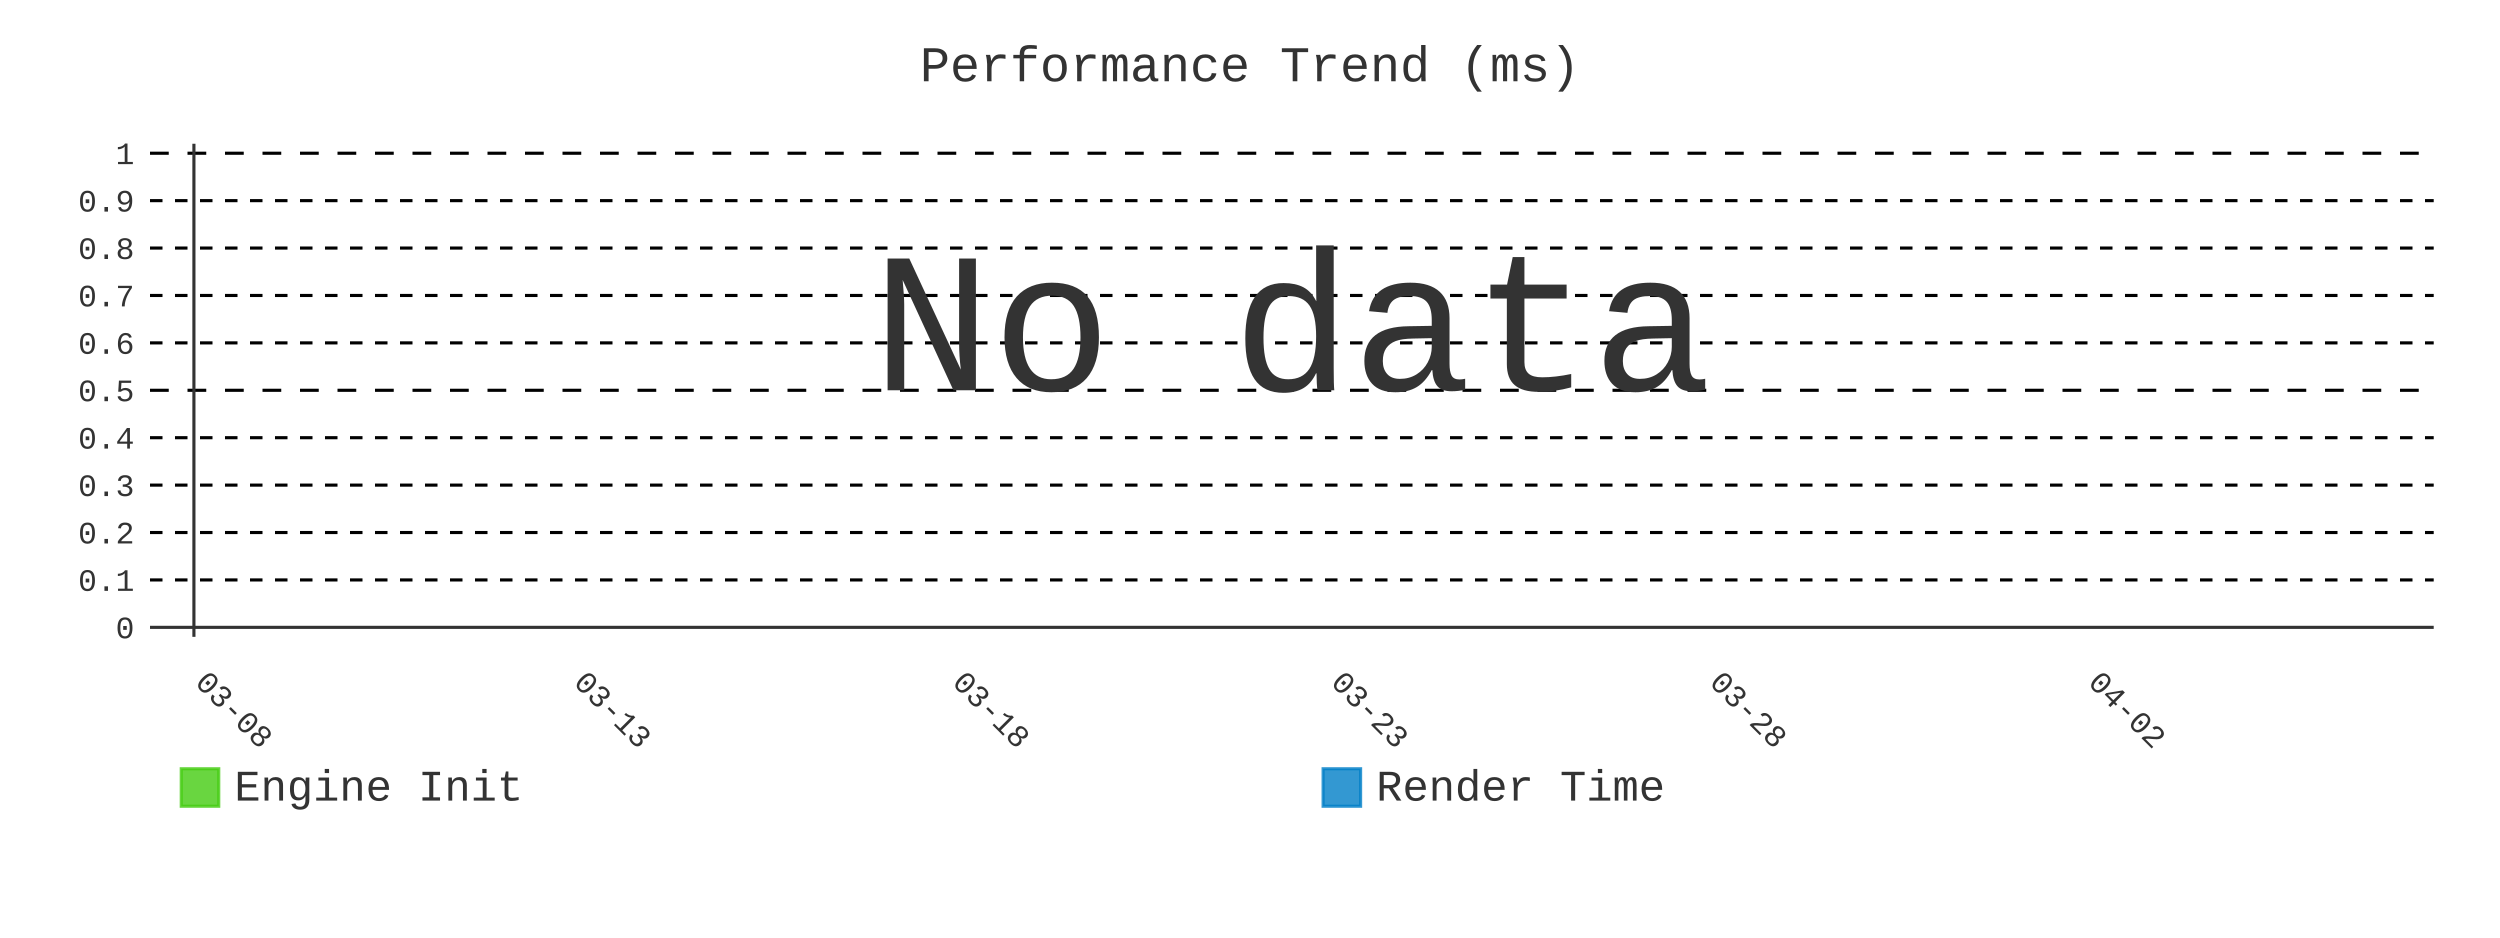
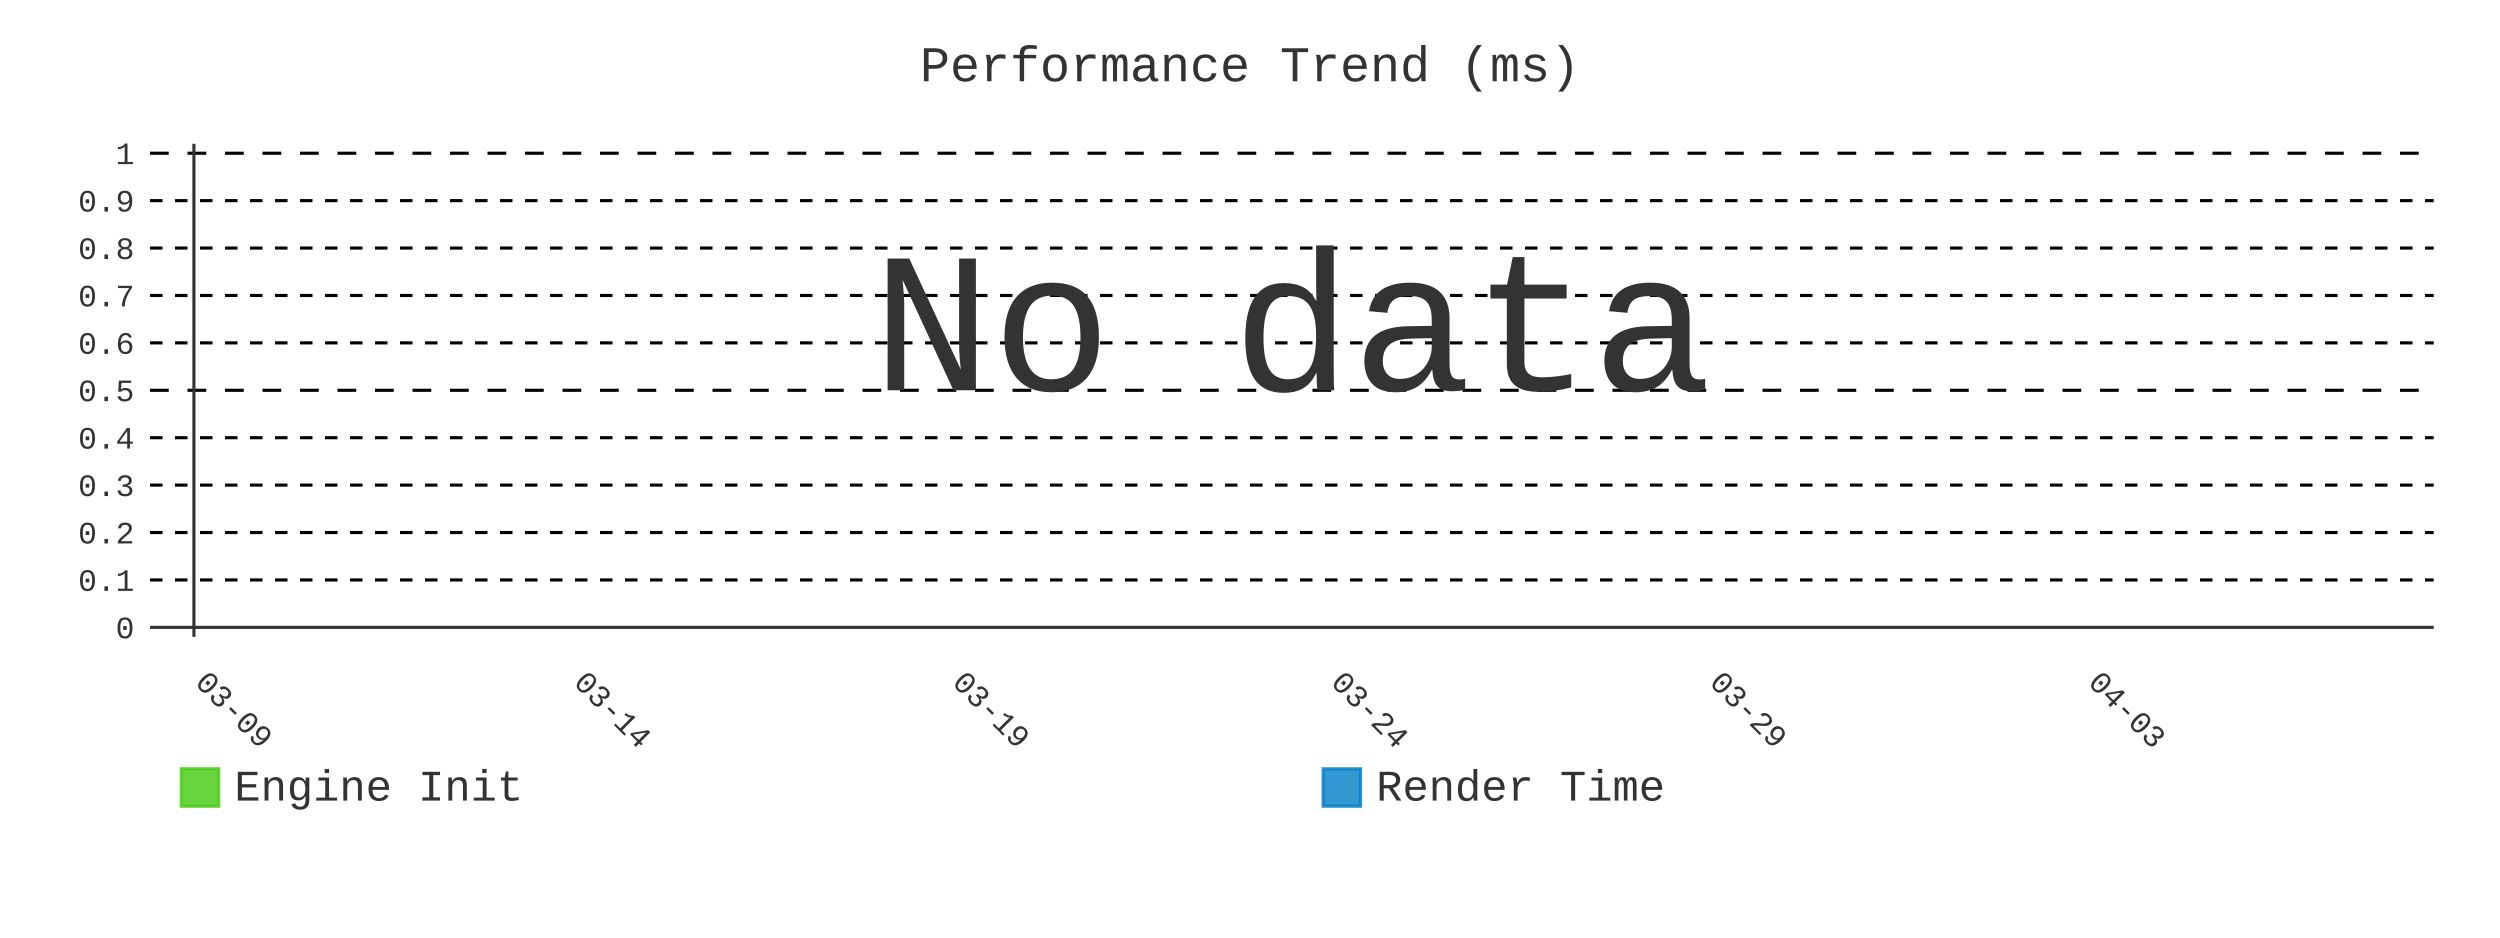
- <svg xmlns="http://www.w3.org/2000/svg" id="chart-d4129c2c-3099-47d4-bb14-ca664451bae6" class="pygal-chart" viewBox="0 0 800 300">
+ <svg xmlns="http://www.w3.org/2000/svg" id="chart-e5cf43c3-367c-4881-9b2e-76d3964af481" class="pygal-chart" viewBox="0 0 800 300">
  <defs>
-     <style type="text/css">#chart-d4129c2c-3099-47d4-bb14-ca664451bae6{-webkit-user-select:none;-webkit-font-smoothing:antialiased;font-family:Consolas,"Liberation Mono",Menlo,Courier,monospace}#chart-d4129c2c-3099-47d4-bb14-ca664451bae6 .title{font-family:Consolas,"Liberation Mono",Menlo,Courier,monospace;font-size:16px}#chart-d4129c2c-3099-47d4-bb14-ca664451bae6 .legends .legend text{font-family:Consolas,"Liberation Mono",Menlo,Courier,monospace;font-size:14px}#chart-d4129c2c-3099-47d4-bb14-ca664451bae6 .axis text{font-family:Consolas,"Liberation Mono",Menlo,Courier,monospace;font-size:10px}#chart-d4129c2c-3099-47d4-bb14-ca664451bae6 .axis text.major{font-family:Consolas,"Liberation Mono",Menlo,Courier,monospace;font-size:10px}#chart-d4129c2c-3099-47d4-bb14-ca664451bae6 .text-overlay text.value{font-family:Consolas,"Liberation Mono",Menlo,Courier,monospace;font-size:16px}#chart-d4129c2c-3099-47d4-bb14-ca664451bae6 .text-overlay text.label{font-family:Consolas,"Liberation Mono",Menlo,Courier,monospace;font-size:10px}#chart-d4129c2c-3099-47d4-bb14-ca664451bae6 .tooltip{font-family:Consolas,"Liberation Mono",Menlo,Courier,monospace;font-size:14px}#chart-d4129c2c-3099-47d4-bb14-ca664451bae6 text.no_data{font-family:Consolas,"Liberation Mono",Menlo,Courier,monospace;font-size:64px}
- #chart-d4129c2c-3099-47d4-bb14-ca664451bae6{background-color:transparent}#chart-d4129c2c-3099-47d4-bb14-ca664451bae6 path,#chart-d4129c2c-3099-47d4-bb14-ca664451bae6 line,#chart-d4129c2c-3099-47d4-bb14-ca664451bae6 rect,#chart-d4129c2c-3099-47d4-bb14-ca664451bae6 circle{-webkit-transition:400ms;-moz-transition:400ms;transition:400ms}#chart-d4129c2c-3099-47d4-bb14-ca664451bae6 .graph &gt; .background{fill:transparent}#chart-d4129c2c-3099-47d4-bb14-ca664451bae6 .plot &gt; .background{fill:transparent}#chart-d4129c2c-3099-47d4-bb14-ca664451bae6 .graph{fill:#333}#chart-d4129c2c-3099-47d4-bb14-ca664451bae6 text.no_data{fill:#333}#chart-d4129c2c-3099-47d4-bb14-ca664451bae6 .title{fill:#333}#chart-d4129c2c-3099-47d4-bb14-ca664451bae6 .legends .legend text{fill:#333}#chart-d4129c2c-3099-47d4-bb14-ca664451bae6 .legends .legend:hover text{fill:#333}#chart-d4129c2c-3099-47d4-bb14-ca664451bae6 .axis .line{stroke:#333}#chart-d4129c2c-3099-47d4-bb14-ca664451bae6 .axis .guide.line{stroke:#666}#chart-d4129c2c-3099-47d4-bb14-ca664451bae6 .axis .major.line{stroke:#333}#chart-d4129c2c-3099-47d4-bb14-ca664451bae6 .axis text.major{fill:#333}#chart-d4129c2c-3099-47d4-bb14-ca664451bae6 .axis.y .guides:hover .guide.line,#chart-d4129c2c-3099-47d4-bb14-ca664451bae6 .line-graph .axis.x .guides:hover .guide.line,#chart-d4129c2c-3099-47d4-bb14-ca664451bae6 .stackedline-graph .axis.x .guides:hover .guide.line,#chart-d4129c2c-3099-47d4-bb14-ca664451bae6 .xy-graph .axis.x .guides:hover .guide.line{stroke:#333}#chart-d4129c2c-3099-47d4-bb14-ca664451bae6 .axis .guides:hover text{fill:#333}#chart-d4129c2c-3099-47d4-bb14-ca664451bae6 .reactive{fill-opacity:.8;stroke-opacity:.8;stroke-width:1}#chart-d4129c2c-3099-47d4-bb14-ca664451bae6 .ci{stroke:#333}#chart-d4129c2c-3099-47d4-bb14-ca664451bae6 .reactive.active,#chart-d4129c2c-3099-47d4-bb14-ca664451bae6 .active .reactive{fill-opacity:.9;stroke-opacity:.9;stroke-width:4}#chart-d4129c2c-3099-47d4-bb14-ca664451bae6 .ci .reactive.active{stroke-width:1.5}#chart-d4129c2c-3099-47d4-bb14-ca664451bae6 .series text{fill:#333}#chart-d4129c2c-3099-47d4-bb14-ca664451bae6 .tooltip rect{fill:transparent;stroke:#333;-webkit-transition:opacity 400ms;-moz-transition:opacity 400ms;transition:opacity 400ms}#chart-d4129c2c-3099-47d4-bb14-ca664451bae6 .tooltip .label{fill:#333}#chart-d4129c2c-3099-47d4-bb14-ca664451bae6 .tooltip .label{fill:#333}#chart-d4129c2c-3099-47d4-bb14-ca664451bae6 .tooltip .legend{font-size:.8em;fill:#666}#chart-d4129c2c-3099-47d4-bb14-ca664451bae6 .tooltip .x_label{font-size:.6em;fill:#333}#chart-d4129c2c-3099-47d4-bb14-ca664451bae6 .tooltip .xlink{font-size:.5em;text-decoration:underline}#chart-d4129c2c-3099-47d4-bb14-ca664451bae6 .tooltip .value{font-size:1.5em}#chart-d4129c2c-3099-47d4-bb14-ca664451bae6 .bound{font-size:.5em}#chart-d4129c2c-3099-47d4-bb14-ca664451bae6 .max-value{font-size:.75em;fill:#666}#chart-d4129c2c-3099-47d4-bb14-ca664451bae6 .map-element{fill:transparent;stroke:#666 !important}#chart-d4129c2c-3099-47d4-bb14-ca664451bae6 .map-element .reactive{fill-opacity:inherit;stroke-opacity:inherit}#chart-d4129c2c-3099-47d4-bb14-ca664451bae6 .color-0,#chart-d4129c2c-3099-47d4-bb14-ca664451bae6 .color-0 a:visited{stroke:#4c1;fill:#4c1}#chart-d4129c2c-3099-47d4-bb14-ca664451bae6 .color-1,#chart-d4129c2c-3099-47d4-bb14-ca664451bae6 .color-1 a:visited{stroke:#007ec6;fill:#007ec6}#chart-d4129c2c-3099-47d4-bb14-ca664451bae6 .text-overlay .color-0 text{fill:black}#chart-d4129c2c-3099-47d4-bb14-ca664451bae6 .text-overlay .color-1 text{fill:black}
- #chart-d4129c2c-3099-47d4-bb14-ca664451bae6 text.no_data{text-anchor:middle}#chart-d4129c2c-3099-47d4-bb14-ca664451bae6 .guide.line{fill:none}#chart-d4129c2c-3099-47d4-bb14-ca664451bae6 .centered{text-anchor:middle}#chart-d4129c2c-3099-47d4-bb14-ca664451bae6 .title{text-anchor:middle}#chart-d4129c2c-3099-47d4-bb14-ca664451bae6 .legends .legend text{fill-opacity:1}#chart-d4129c2c-3099-47d4-bb14-ca664451bae6 .axis.x text{text-anchor:middle}#chart-d4129c2c-3099-47d4-bb14-ca664451bae6 .axis.x:not(.web) text[transform]{text-anchor:start}#chart-d4129c2c-3099-47d4-bb14-ca664451bae6 .axis.x:not(.web) text[transform].backwards{text-anchor:end}#chart-d4129c2c-3099-47d4-bb14-ca664451bae6 .axis.y text{text-anchor:end}#chart-d4129c2c-3099-47d4-bb14-ca664451bae6 .axis.y text[transform].backwards{text-anchor:start}#chart-d4129c2c-3099-47d4-bb14-ca664451bae6 .axis.y2 text{text-anchor:start}#chart-d4129c2c-3099-47d4-bb14-ca664451bae6 .axis.y2 text[transform].backwards{text-anchor:end}#chart-d4129c2c-3099-47d4-bb14-ca664451bae6 .axis .guide.line{stroke-dasharray:4,4;stroke:black}#chart-d4129c2c-3099-47d4-bb14-ca664451bae6 .axis .major.guide.line{stroke-dasharray:6,6;stroke:black}#chart-d4129c2c-3099-47d4-bb14-ca664451bae6 .horizontal .axis.y .guide.line,#chart-d4129c2c-3099-47d4-bb14-ca664451bae6 .horizontal .axis.y2 .guide.line,#chart-d4129c2c-3099-47d4-bb14-ca664451bae6 .vertical .axis.x .guide.line{opacity:0}#chart-d4129c2c-3099-47d4-bb14-ca664451bae6 .horizontal .axis.always_show .guide.line,#chart-d4129c2c-3099-47d4-bb14-ca664451bae6 .vertical .axis.always_show .guide.line{opacity:1 !important}#chart-d4129c2c-3099-47d4-bb14-ca664451bae6 .axis.y .guides:hover .guide.line,#chart-d4129c2c-3099-47d4-bb14-ca664451bae6 .axis.y2 .guides:hover .guide.line,#chart-d4129c2c-3099-47d4-bb14-ca664451bae6 .axis.x .guides:hover .guide.line{opacity:1}#chart-d4129c2c-3099-47d4-bb14-ca664451bae6 .axis .guides:hover text{opacity:1}#chart-d4129c2c-3099-47d4-bb14-ca664451bae6 .nofill{fill:none}#chart-d4129c2c-3099-47d4-bb14-ca664451bae6 .subtle-fill{fill-opacity:.2}#chart-d4129c2c-3099-47d4-bb14-ca664451bae6 .dot{stroke-width:1px;fill-opacity:1;stroke-opacity:1}#chart-d4129c2c-3099-47d4-bb14-ca664451bae6 .dot.active{stroke-width:5px}#chart-d4129c2c-3099-47d4-bb14-ca664451bae6 .dot.negative{fill:transparent}#chart-d4129c2c-3099-47d4-bb14-ca664451bae6 text,#chart-d4129c2c-3099-47d4-bb14-ca664451bae6 tspan{stroke:none !important}#chart-d4129c2c-3099-47d4-bb14-ca664451bae6 .series text.active{opacity:1}#chart-d4129c2c-3099-47d4-bb14-ca664451bae6 .tooltip rect{fill-opacity:.95;stroke-width:.5}#chart-d4129c2c-3099-47d4-bb14-ca664451bae6 .tooltip text{fill-opacity:1}#chart-d4129c2c-3099-47d4-bb14-ca664451bae6 .showable{visibility:hidden}#chart-d4129c2c-3099-47d4-bb14-ca664451bae6 .showable.shown{visibility:visible}#chart-d4129c2c-3099-47d4-bb14-ca664451bae6 .gauge-background{fill:rgba(229,229,229,1);stroke:none}#chart-d4129c2c-3099-47d4-bb14-ca664451bae6 .bg-lines{stroke:transparent;stroke-width:2px}</style>
+     <style type="text/css">#chart-e5cf43c3-367c-4881-9b2e-76d3964af481{-webkit-user-select:none;-webkit-font-smoothing:antialiased;font-family:Consolas,"Liberation Mono",Menlo,Courier,monospace}#chart-e5cf43c3-367c-4881-9b2e-76d3964af481 .title{font-family:Consolas,"Liberation Mono",Menlo,Courier,monospace;font-size:16px}#chart-e5cf43c3-367c-4881-9b2e-76d3964af481 .legends .legend text{font-family:Consolas,"Liberation Mono",Menlo,Courier,monospace;font-size:14px}#chart-e5cf43c3-367c-4881-9b2e-76d3964af481 .axis text{font-family:Consolas,"Liberation Mono",Menlo,Courier,monospace;font-size:10px}#chart-e5cf43c3-367c-4881-9b2e-76d3964af481 .axis text.major{font-family:Consolas,"Liberation Mono",Menlo,Courier,monospace;font-size:10px}#chart-e5cf43c3-367c-4881-9b2e-76d3964af481 .text-overlay text.value{font-family:Consolas,"Liberation Mono",Menlo,Courier,monospace;font-size:16px}#chart-e5cf43c3-367c-4881-9b2e-76d3964af481 .text-overlay text.label{font-family:Consolas,"Liberation Mono",Menlo,Courier,monospace;font-size:10px}#chart-e5cf43c3-367c-4881-9b2e-76d3964af481 .tooltip{font-family:Consolas,"Liberation Mono",Menlo,Courier,monospace;font-size:14px}#chart-e5cf43c3-367c-4881-9b2e-76d3964af481 text.no_data{font-family:Consolas,"Liberation Mono",Menlo,Courier,monospace;font-size:64px}
+ #chart-e5cf43c3-367c-4881-9b2e-76d3964af481{background-color:transparent}#chart-e5cf43c3-367c-4881-9b2e-76d3964af481 path,#chart-e5cf43c3-367c-4881-9b2e-76d3964af481 line,#chart-e5cf43c3-367c-4881-9b2e-76d3964af481 rect,#chart-e5cf43c3-367c-4881-9b2e-76d3964af481 circle{-webkit-transition:400ms;-moz-transition:400ms;transition:400ms}#chart-e5cf43c3-367c-4881-9b2e-76d3964af481 .graph &gt; .background{fill:transparent}#chart-e5cf43c3-367c-4881-9b2e-76d3964af481 .plot &gt; .background{fill:transparent}#chart-e5cf43c3-367c-4881-9b2e-76d3964af481 .graph{fill:#333}#chart-e5cf43c3-367c-4881-9b2e-76d3964af481 text.no_data{fill:#333}#chart-e5cf43c3-367c-4881-9b2e-76d3964af481 .title{fill:#333}#chart-e5cf43c3-367c-4881-9b2e-76d3964af481 .legends .legend text{fill:#333}#chart-e5cf43c3-367c-4881-9b2e-76d3964af481 .legends .legend:hover text{fill:#333}#chart-e5cf43c3-367c-4881-9b2e-76d3964af481 .axis .line{stroke:#333}#chart-e5cf43c3-367c-4881-9b2e-76d3964af481 .axis .guide.line{stroke:#666}#chart-e5cf43c3-367c-4881-9b2e-76d3964af481 .axis .major.line{stroke:#333}#chart-e5cf43c3-367c-4881-9b2e-76d3964af481 .axis text.major{fill:#333}#chart-e5cf43c3-367c-4881-9b2e-76d3964af481 .axis.y .guides:hover .guide.line,#chart-e5cf43c3-367c-4881-9b2e-76d3964af481 .line-graph .axis.x .guides:hover .guide.line,#chart-e5cf43c3-367c-4881-9b2e-76d3964af481 .stackedline-graph .axis.x .guides:hover .guide.line,#chart-e5cf43c3-367c-4881-9b2e-76d3964af481 .xy-graph .axis.x .guides:hover .guide.line{stroke:#333}#chart-e5cf43c3-367c-4881-9b2e-76d3964af481 .axis .guides:hover text{fill:#333}#chart-e5cf43c3-367c-4881-9b2e-76d3964af481 .reactive{fill-opacity:.8;stroke-opacity:.8;stroke-width:1}#chart-e5cf43c3-367c-4881-9b2e-76d3964af481 .ci{stroke:#333}#chart-e5cf43c3-367c-4881-9b2e-76d3964af481 .reactive.active,#chart-e5cf43c3-367c-4881-9b2e-76d3964af481 .active .reactive{fill-opacity:.9;stroke-opacity:.9;stroke-width:4}#chart-e5cf43c3-367c-4881-9b2e-76d3964af481 .ci .reactive.active{stroke-width:1.5}#chart-e5cf43c3-367c-4881-9b2e-76d3964af481 .series text{fill:#333}#chart-e5cf43c3-367c-4881-9b2e-76d3964af481 .tooltip rect{fill:transparent;stroke:#333;-webkit-transition:opacity 400ms;-moz-transition:opacity 400ms;transition:opacity 400ms}#chart-e5cf43c3-367c-4881-9b2e-76d3964af481 .tooltip .label{fill:#333}#chart-e5cf43c3-367c-4881-9b2e-76d3964af481 .tooltip .label{fill:#333}#chart-e5cf43c3-367c-4881-9b2e-76d3964af481 .tooltip .legend{font-size:.8em;fill:#666}#chart-e5cf43c3-367c-4881-9b2e-76d3964af481 .tooltip .x_label{font-size:.6em;fill:#333}#chart-e5cf43c3-367c-4881-9b2e-76d3964af481 .tooltip .xlink{font-size:.5em;text-decoration:underline}#chart-e5cf43c3-367c-4881-9b2e-76d3964af481 .tooltip .value{font-size:1.5em}#chart-e5cf43c3-367c-4881-9b2e-76d3964af481 .bound{font-size:.5em}#chart-e5cf43c3-367c-4881-9b2e-76d3964af481 .max-value{font-size:.75em;fill:#666}#chart-e5cf43c3-367c-4881-9b2e-76d3964af481 .map-element{fill:transparent;stroke:#666 !important}#chart-e5cf43c3-367c-4881-9b2e-76d3964af481 .map-element .reactive{fill-opacity:inherit;stroke-opacity:inherit}#chart-e5cf43c3-367c-4881-9b2e-76d3964af481 .color-0,#chart-e5cf43c3-367c-4881-9b2e-76d3964af481 .color-0 a:visited{stroke:#4c1;fill:#4c1}#chart-e5cf43c3-367c-4881-9b2e-76d3964af481 .color-1,#chart-e5cf43c3-367c-4881-9b2e-76d3964af481 .color-1 a:visited{stroke:#007ec6;fill:#007ec6}#chart-e5cf43c3-367c-4881-9b2e-76d3964af481 .text-overlay .color-0 text{fill:black}#chart-e5cf43c3-367c-4881-9b2e-76d3964af481 .text-overlay .color-1 text{fill:black}
+ #chart-e5cf43c3-367c-4881-9b2e-76d3964af481 text.no_data{text-anchor:middle}#chart-e5cf43c3-367c-4881-9b2e-76d3964af481 .guide.line{fill:none}#chart-e5cf43c3-367c-4881-9b2e-76d3964af481 .centered{text-anchor:middle}#chart-e5cf43c3-367c-4881-9b2e-76d3964af481 .title{text-anchor:middle}#chart-e5cf43c3-367c-4881-9b2e-76d3964af481 .legends .legend text{fill-opacity:1}#chart-e5cf43c3-367c-4881-9b2e-76d3964af481 .axis.x text{text-anchor:middle}#chart-e5cf43c3-367c-4881-9b2e-76d3964af481 .axis.x:not(.web) text[transform]{text-anchor:start}#chart-e5cf43c3-367c-4881-9b2e-76d3964af481 .axis.x:not(.web) text[transform].backwards{text-anchor:end}#chart-e5cf43c3-367c-4881-9b2e-76d3964af481 .axis.y text{text-anchor:end}#chart-e5cf43c3-367c-4881-9b2e-76d3964af481 .axis.y text[transform].backwards{text-anchor:start}#chart-e5cf43c3-367c-4881-9b2e-76d3964af481 .axis.y2 text{text-anchor:start}#chart-e5cf43c3-367c-4881-9b2e-76d3964af481 .axis.y2 text[transform].backwards{text-anchor:end}#chart-e5cf43c3-367c-4881-9b2e-76d3964af481 .axis .guide.line{stroke-dasharray:4,4;stroke:black}#chart-e5cf43c3-367c-4881-9b2e-76d3964af481 .axis .major.guide.line{stroke-dasharray:6,6;stroke:black}#chart-e5cf43c3-367c-4881-9b2e-76d3964af481 .horizontal .axis.y .guide.line,#chart-e5cf43c3-367c-4881-9b2e-76d3964af481 .horizontal .axis.y2 .guide.line,#chart-e5cf43c3-367c-4881-9b2e-76d3964af481 .vertical .axis.x .guide.line{opacity:0}#chart-e5cf43c3-367c-4881-9b2e-76d3964af481 .horizontal .axis.always_show .guide.line,#chart-e5cf43c3-367c-4881-9b2e-76d3964af481 .vertical .axis.always_show .guide.line{opacity:1 !important}#chart-e5cf43c3-367c-4881-9b2e-76d3964af481 .axis.y .guides:hover .guide.line,#chart-e5cf43c3-367c-4881-9b2e-76d3964af481 .axis.y2 .guides:hover .guide.line,#chart-e5cf43c3-367c-4881-9b2e-76d3964af481 .axis.x .guides:hover .guide.line{opacity:1}#chart-e5cf43c3-367c-4881-9b2e-76d3964af481 .axis .guides:hover text{opacity:1}#chart-e5cf43c3-367c-4881-9b2e-76d3964af481 .nofill{fill:none}#chart-e5cf43c3-367c-4881-9b2e-76d3964af481 .subtle-fill{fill-opacity:.2}#chart-e5cf43c3-367c-4881-9b2e-76d3964af481 .dot{stroke-width:1px;fill-opacity:1;stroke-opacity:1}#chart-e5cf43c3-367c-4881-9b2e-76d3964af481 .dot.active{stroke-width:5px}#chart-e5cf43c3-367c-4881-9b2e-76d3964af481 .dot.negative{fill:transparent}#chart-e5cf43c3-367c-4881-9b2e-76d3964af481 text,#chart-e5cf43c3-367c-4881-9b2e-76d3964af481 tspan{stroke:none !important}#chart-e5cf43c3-367c-4881-9b2e-76d3964af481 .series text.active{opacity:1}#chart-e5cf43c3-367c-4881-9b2e-76d3964af481 .tooltip rect{fill-opacity:.95;stroke-width:.5}#chart-e5cf43c3-367c-4881-9b2e-76d3964af481 .tooltip text{fill-opacity:1}#chart-e5cf43c3-367c-4881-9b2e-76d3964af481 .showable{visibility:hidden}#chart-e5cf43c3-367c-4881-9b2e-76d3964af481 .showable.shown{visibility:visible}#chart-e5cf43c3-367c-4881-9b2e-76d3964af481 .gauge-background{fill:rgba(229,229,229,1);stroke:none}#chart-e5cf43c3-367c-4881-9b2e-76d3964af481 .bg-lines{stroke:transparent;stroke-width:2px}</style>
  </defs>
  <g class="graph line-graph vertical">
    <rect x="0" y="0" width="800" height="300" class="background" />
    <g transform="translate(48, 46)" class="plot">
      <rect x="0" y="0" width="730.787" height="157.787" class="background" />
      <g class="axis y always_show">
        <g class="guides">
          <path d="M0 154.752 h730.787" class="axis major line" />
          <text x="-5" y="158.252" class="major">0</text>
        </g>
        <g class="guides">
          <path d="M0 139.581 h730.787" class="guide line" />
          <text x="-5" y="143.081" class="">0.1</text>
        </g>
        <g class="guides">
          <path d="M0 124.409 h730.787" class="guide line" />
          <text x="-5" y="127.909" class="">0.2</text>
        </g>
        <g class="guides">
          <path d="M0 109.237 h730.787" class="guide line" />
          <text x="-5" y="112.737" class="">0.3</text>
        </g>
        <g class="guides">
          <path d="M0 94.065 h730.787" class="guide line" />
          <text x="-5" y="97.565" class="">0.4</text>
        </g>
        <g class="guides">
          <path d="M0 78.893 h730.787" class="major guide line" />
          <text x="-5" y="82.393" class="major">0.5</text>
        </g>
        <g class="guides">
          <path d="M0 63.722 h730.787" class="guide line" />
          <text x="-5" y="67.222" class="">0.6</text>
        </g>
        <g class="guides">
          <path d="M0 48.55 h730.787" class="guide line" />
          <text x="-5" y="52.05" class="">0.7</text>
        </g>
        <g class="guides">
          <path d="M0 33.378 h730.787" class="guide line" />
          <text x="-5" y="36.878" class="">0.8</text>
        </g>
        <g class="guides">
          <path d="M0 18.206 h730.787" class="guide line" />
          <text x="-5" y="21.706" class="">0.9</text>
        </g>
        <g class="guides">
          <path d="M0 3.034 h730.787" class="major guide line" />
          <text x="-5" y="6.534" class="major">1</text>
        </g>
      </g>
      <g class="axis x">
        <g class="guides">
          <path d="M14.054 0 v157.787" class="major line" />
-           <text x="14.054" y="172.787" class="major" transform="rotate(45 14.05359 172.7868)">03-08</text>
+           <text x="14.054" y="172.787" class="major" transform="rotate(45 14.05359 172.7868)">03-09</text>
        </g>
        <g class="guides">
          <path d="M135.205 0 v157.787" class="major guide line" />
-           <text x="135.205" y="172.787" class="major" transform="rotate(45 135.2052 172.7868)">03-13</text>
+           <text x="135.205" y="172.787" class="major" transform="rotate(45 135.2052 172.7868)">03-14</text>
        </g>
        <g class="guides">
          <path d="M256.357 0 v157.787" class="major guide line" />
-           <text x="256.357" y="172.787" class="major" transform="rotate(45 256.3569 172.7868)">03-18</text>
+           <text x="256.357" y="172.787" class="major" transform="rotate(45 256.3569 172.7868)">03-19</text>
        </g>
        <g class="guides">
          <path d="M377.509 0 v157.787" class="major guide line" />
-           <text x="377.509" y="172.787" class="major" transform="rotate(45 377.5086 172.7868)">03-23</text>
+           <text x="377.509" y="172.787" class="major" transform="rotate(45 377.5086 172.7868)">03-24</text>
        </g>
        <g class="guides">
          <path d="M498.66 0 v157.787" class="major guide line" />
-           <text x="498.66" y="172.787" class="major" transform="rotate(45 498.6602 172.7868)">03-28</text>
+           <text x="498.66" y="172.787" class="major" transform="rotate(45 498.6602 172.7868)">03-29</text>
        </g>
        <g class="guides">
          <path d="M619.812 0 v157.787" class="major guide line" />
-           <text x="619.812" y="172.787" class="major" transform="rotate(45 619.8119 172.7868)">04-02</text>
+           <text x="619.812" y="172.787" class="major" transform="rotate(45 619.8119 172.7868)">04-03</text>
        </g>
      </g>
    </g>
    <g class="titles">
      <text x="400.0" y="26" class="title plot_title">Performance Trend (ms)</text>
    </g>
    <g transform="translate(48, 46)" class="plot overlay" />
    <g transform="translate(48, 46)" class="plot text-overlay">
      <text x="365.393" y="78.893" class="no_data">No data</text>
    </g>
    <g transform="translate(48, 46)" class="plot tooltip-overlay">
      <g transform="translate(0 0)" style="opacity: 0" class="tooltip">
        <rect rx="0" ry="0" width="0" height="0" class="tooltip-box" />
        <g class="text" />
      </g>
    </g>
    <g transform="translate(58, 245)" class="legends">
      <g id="activate-serie-0" class="legend reactive activate-serie">
        <rect x="0.0" y="1.0" width="12" height="12" class="color-0 reactive" />
        <text x="17.0" y="11.2">Engine Init</text>
      </g>
      <g id="activate-serie-1" class="legend reactive activate-serie">
        <rect x="365.393" y="1.0" width="12" height="12" class="color-1 reactive" />
        <text x="382.393" y="11.2">Render Time</text>
      </g>
    </g>
  </g>
</svg>
